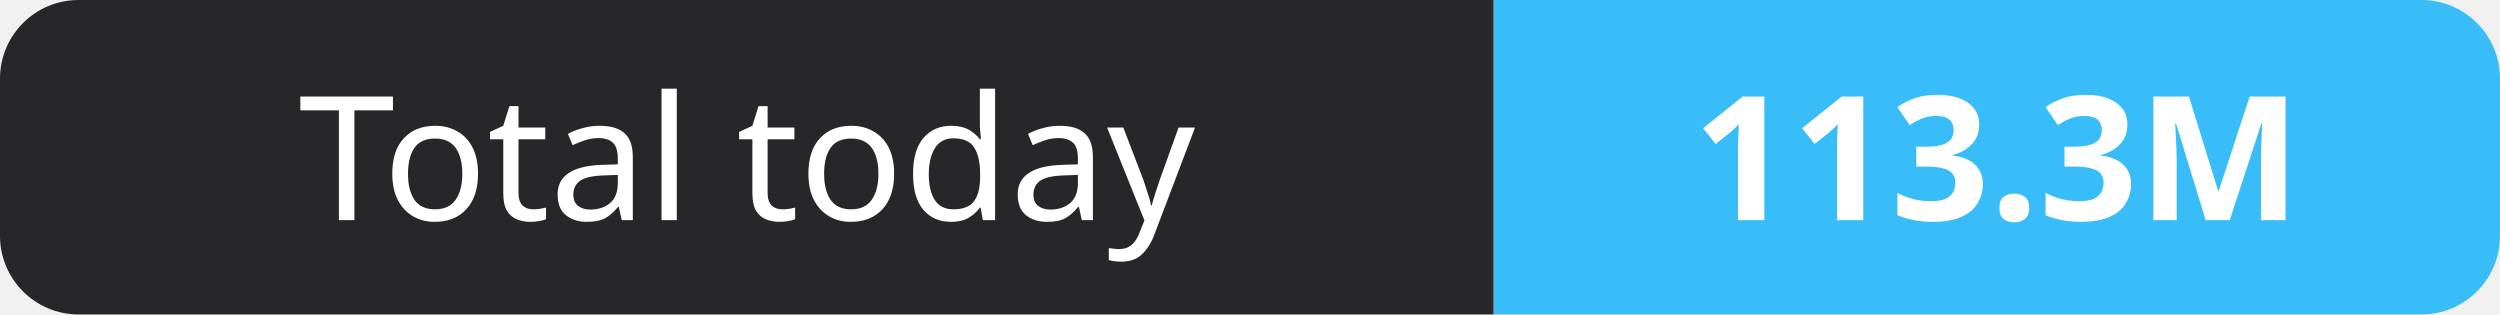
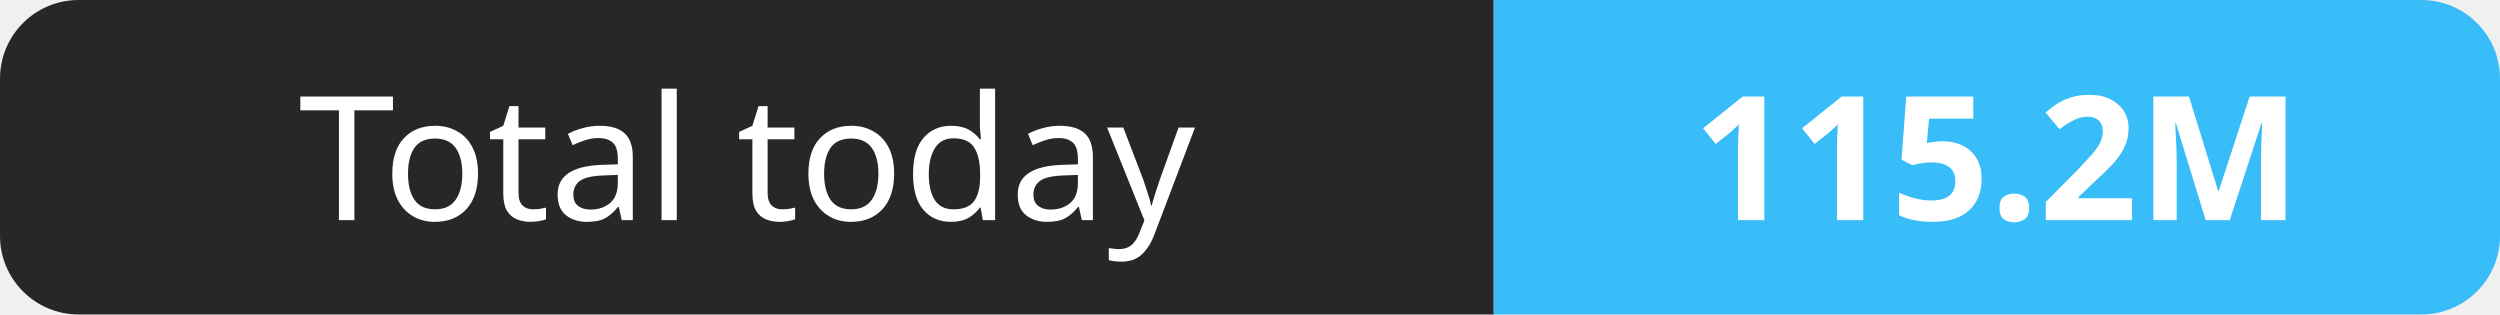
- <svg xmlns="http://www.w3.org/2000/svg" width="159" height="20" role="img" aria-label="Total today: 113.3M">
+ <svg xmlns="http://www.w3.org/2000/svg" width="159" height="20" role="img" aria-label="Total today: 115.2M">
  <clipPath id="r">
    <rect width="159" height="20" rx="5" fill="#fff" />
  </clipPath>
  <g clip-path="url(#r)">
    <rect width="95" height="20" fill="#27272a" />
    <rect x="95" width="64" height="20" fill="#38bdf8" />
  </g>
  <g fill="#fff" text-anchor="middle" font-family="Verdana,Geneva,sans-serif" font-size="11">
    <text x="47.5" y="14">Total today</text>
-     <text x="127.0" y="14" font-weight="700">113.3M</text>
+     <text x="127.0" y="14" font-weight="700">115.2M</text>
  </g>
</svg>
